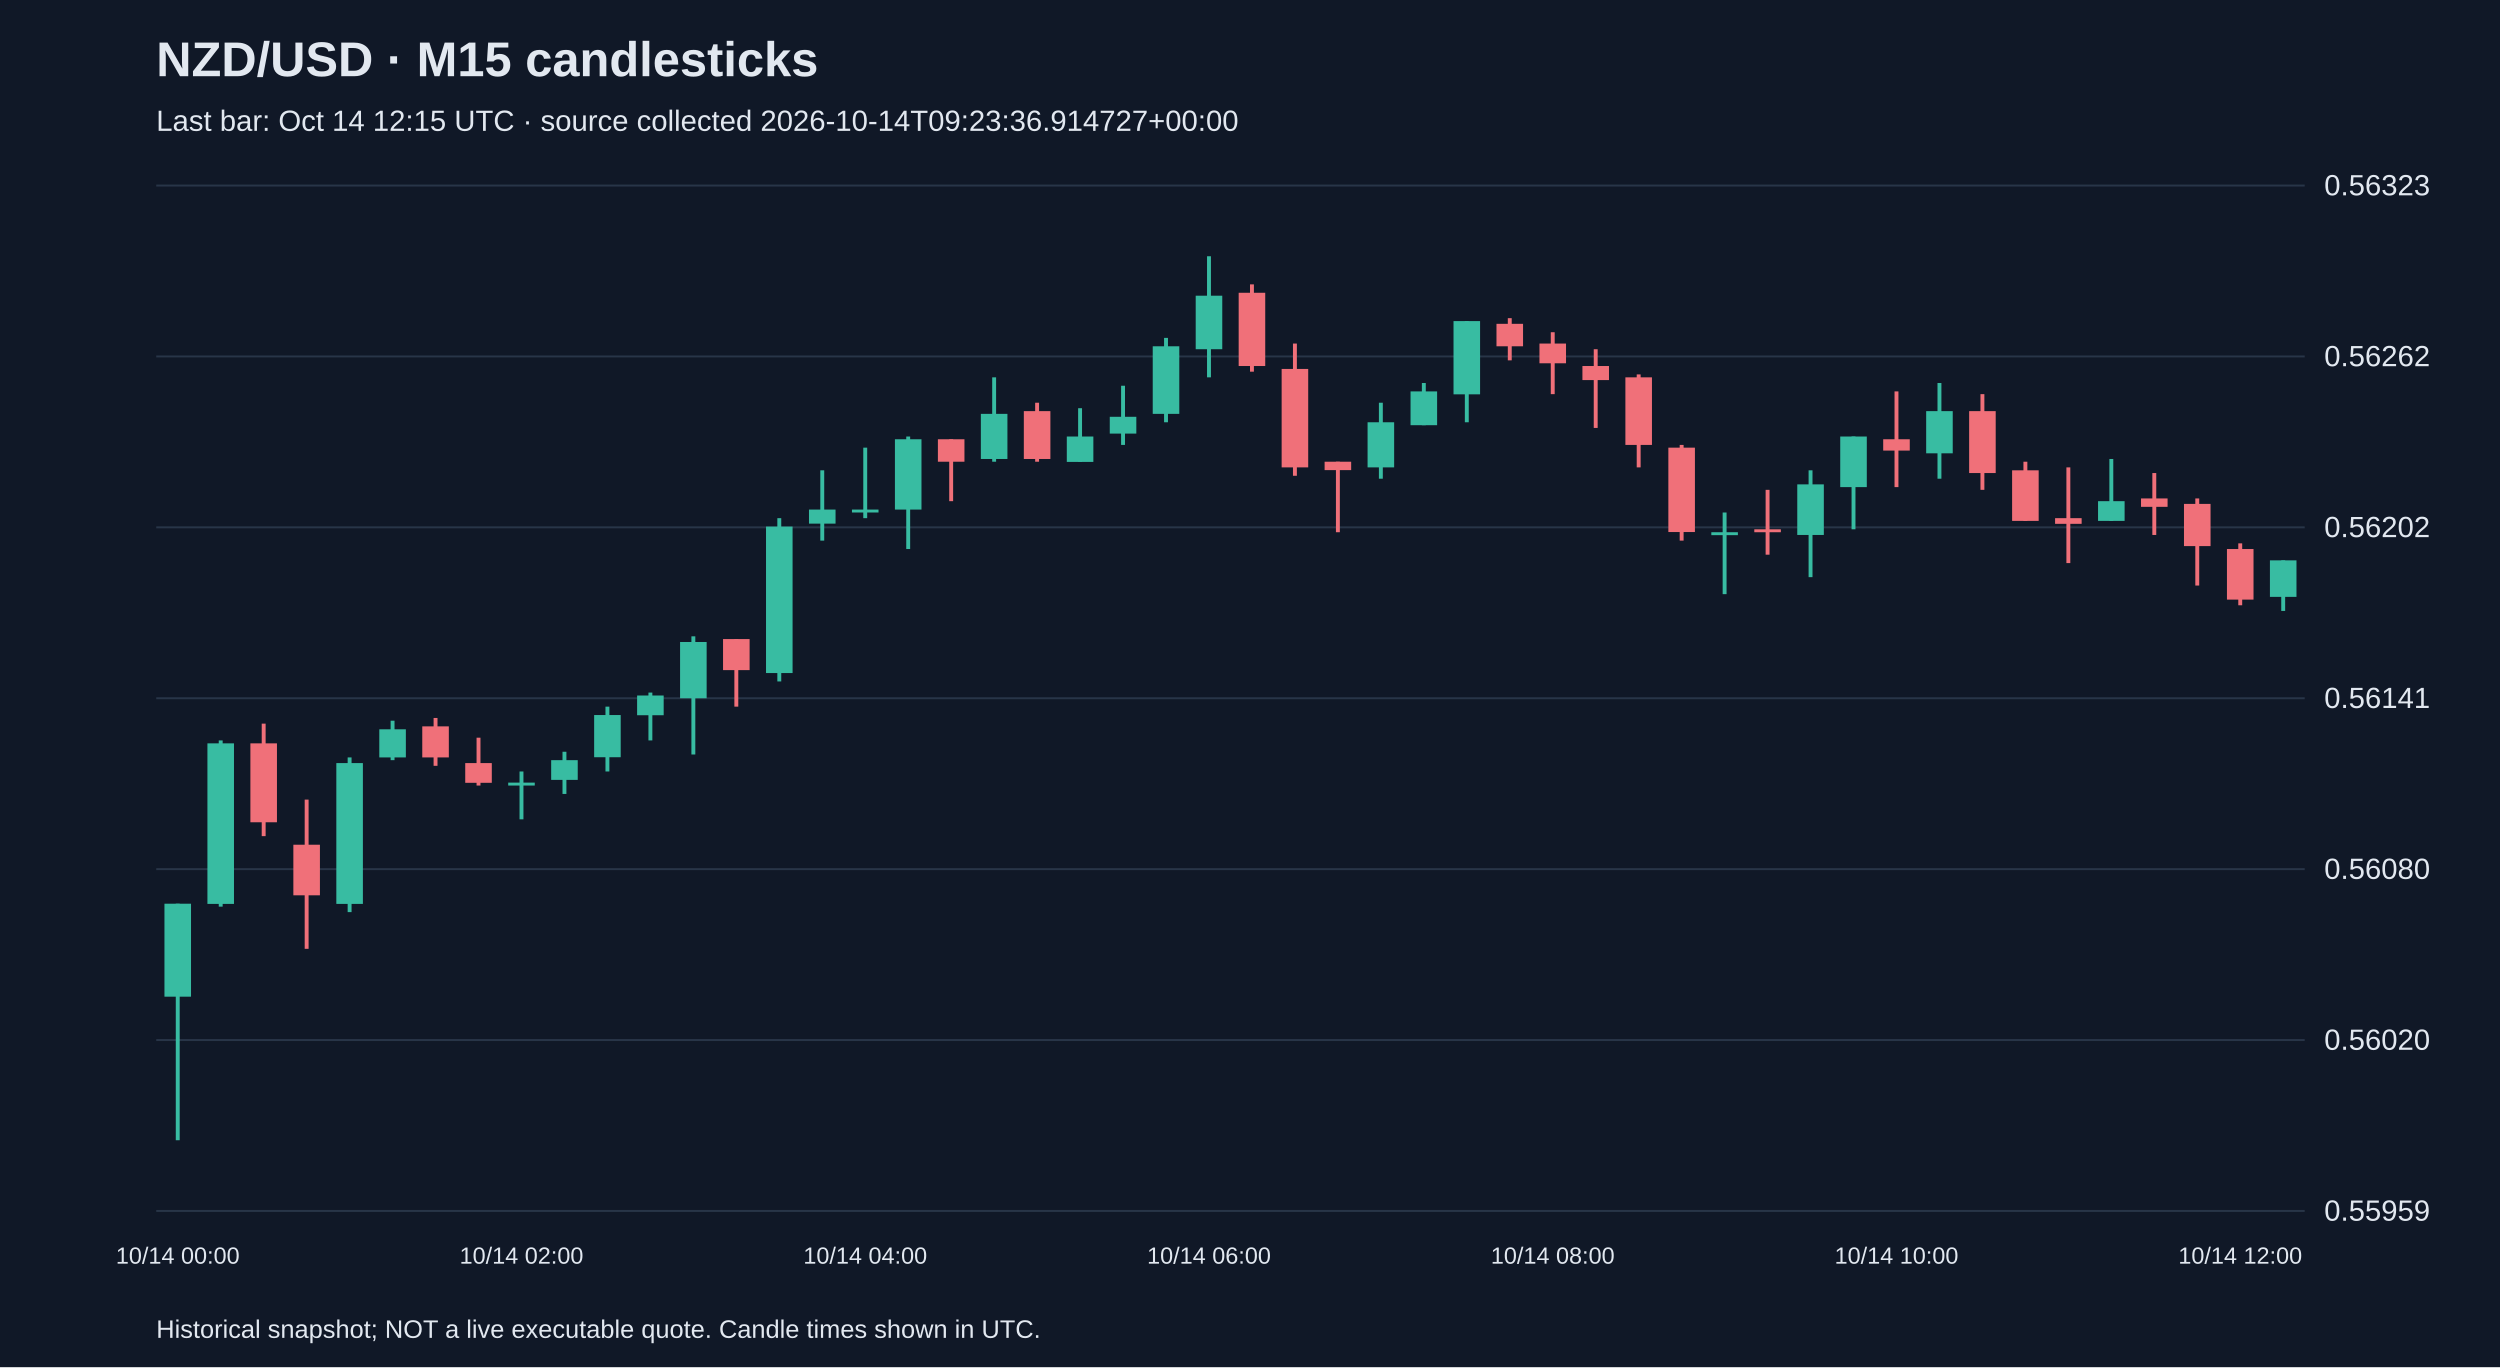
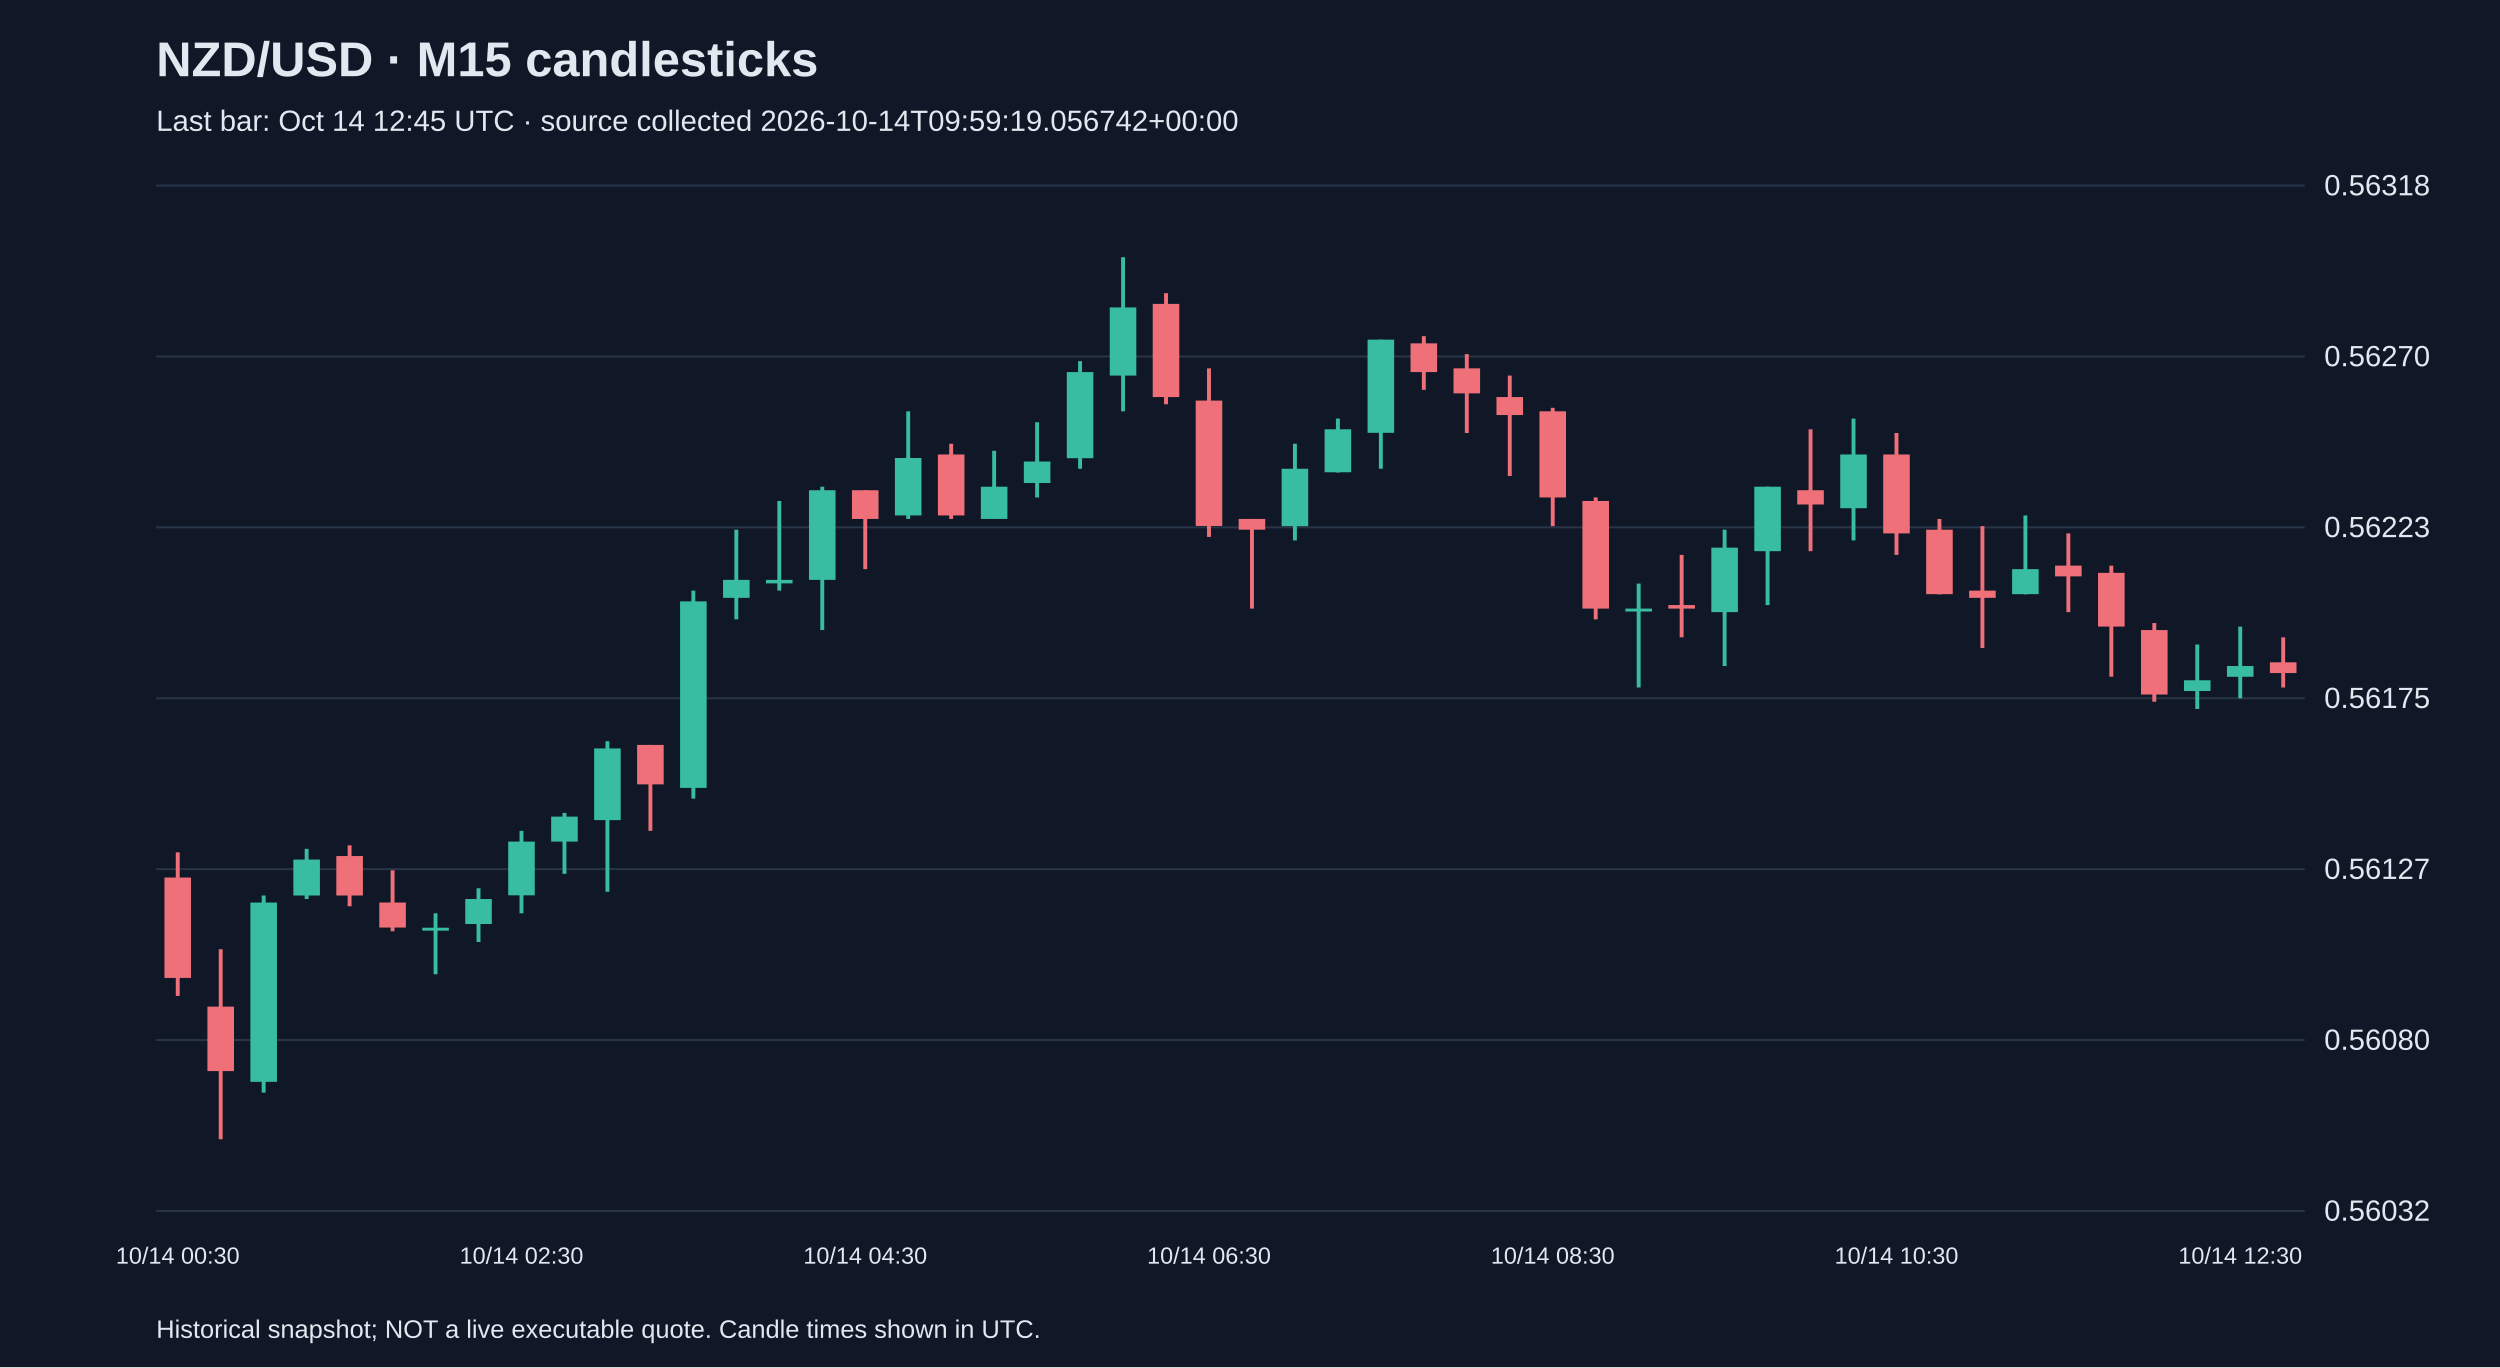
<svg xmlns="http://www.w3.org/2000/svg" viewBox="0 0 1280 700">
  <rect width="100%" height="100%" fill="#101827" />
  <style>text{font-family:Arial,sans-serif;fill:#e2e8f0}</style>
  <text x="80" y="39" font-size="25" font-weight="bold">NZD/USD · M15 candlesticks</text>
-   <text x="80" y="67" font-size="15" fill="#a6b1c5">Last bar: Oct 14 12:15 UTC · source collected 2026-10-14T09:23:36.914727+00:00</text>
+   <text x="80" y="67" font-size="15" fill="#a6b1c5">Last bar: Oct 14 12:45 UTC · source collected 2026-10-14T09:59:19.056742+00:00</text>
  <line x1="80" y1="620.0" x2="1180" y2="620.0" stroke="#283548" />
-   <text x="1190" y="625.0" font-size="15">0.55959</text>
+   <text x="1190" y="625.0" font-size="15">0.56032</text>
  <line x1="80" y1="532.5" x2="1180" y2="532.5" stroke="#283548" />
-   <text x="1190" y="537.5" font-size="15">0.56020</text>
+   <text x="1190" y="537.5" font-size="15">0.56080</text>
  <line x1="80" y1="445.0" x2="1180" y2="445.0" stroke="#283548" />
-   <text x="1190" y="450.0" font-size="15">0.56080</text>
+   <text x="1190" y="450.0" font-size="15">0.56127</text>
  <line x1="80" y1="357.5" x2="1180" y2="357.5" stroke="#283548" />
-   <text x="1190" y="362.5" font-size="15">0.56141</text>
+   <text x="1190" y="362.5" font-size="15">0.56175</text>
  <line x1="80" y1="270.0" x2="1180" y2="270.0" stroke="#283548" />
-   <text x="1190" y="275.0" font-size="15">0.56202</text>
+   <text x="1190" y="275.0" font-size="15">0.56223</text>
  <line x1="80" y1="182.5" x2="1180" y2="182.5" stroke="#283548" />
-   <text x="1190" y="187.5" font-size="15">0.56262</text>
+   <text x="1190" y="187.5" font-size="15">0.56270</text>
  <line x1="80" y1="95.0" x2="1180" y2="95.0" stroke="#283548" />
-   <text x="1190" y="100.0" font-size="15">0.56323</text>
-   <line x1="91.0" y1="462.7" x2="91.0" y2="583.8" stroke="#38bca2" stroke-width="2" />
-   <rect x="84.2" y="462.7" width="13.6" height="47.6" fill="#38bca2" />
-   <text x="91.0" y="647" text-anchor="middle" font-size="12">10/14 00:00</text>
-   <line x1="113.0" y1="379.1" x2="113.0" y2="464.2" stroke="#38bca2" stroke-width="2" />
-   <rect x="106.2" y="380.6" width="13.6" height="82.2" fill="#38bca2" />
-   <line x1="135.0" y1="370.5" x2="135.0" y2="428.1" stroke="#f07079" stroke-width="2" />
-   <rect x="128.2" y="380.6" width="13.6" height="40.4" fill="#f07079" />
-   <line x1="157.0" y1="409.4" x2="157.0" y2="485.8" stroke="#f07079" stroke-width="2" />
-   <rect x="150.2" y="432.5" width="13.6" height="25.9" fill="#f07079" />
-   <line x1="179.0" y1="387.8" x2="179.0" y2="467.0" stroke="#38bca2" stroke-width="2" />
-   <rect x="172.2" y="390.7" width="13.6" height="72.1" fill="#38bca2" />
-   <line x1="201.0" y1="369.0" x2="201.0" y2="389.2" stroke="#38bca2" stroke-width="2" />
-   <rect x="194.2" y="373.4" width="13.6" height="14.4" fill="#38bca2" />
-   <line x1="223.0" y1="367.6" x2="223.0" y2="392.1" stroke="#f07079" stroke-width="2" />
-   <rect x="216.2" y="371.9" width="13.6" height="15.9" fill="#f07079" />
-   <line x1="245.0" y1="377.7" x2="245.0" y2="402.2" stroke="#f07079" stroke-width="2" />
-   <rect x="238.2" y="390.7" width="13.6" height="10.1" fill="#f07079" />
-   <line x1="267.0" y1="395.0" x2="267.0" y2="419.5" stroke="#38bca2" stroke-width="2" />
-   <rect x="260.2" y="400.7" width="13.6" height="1.5" fill="#38bca2" />
-   <text x="267.0" y="647" text-anchor="middle" font-size="12">10/14 02:00</text>
-   <line x1="289.0" y1="384.9" x2="289.0" y2="406.5" stroke="#38bca2" stroke-width="2" />
-   <rect x="282.2" y="389.2" width="13.6" height="10.1" fill="#38bca2" />
-   <line x1="311.0" y1="361.8" x2="311.0" y2="395.0" stroke="#38bca2" stroke-width="2" />
-   <rect x="304.2" y="366.1" width="13.6" height="21.6" fill="#38bca2" />
-   <line x1="333.0" y1="354.6" x2="333.0" y2="379.1" stroke="#38bca2" stroke-width="2" />
-   <rect x="326.2" y="356.1" width="13.6" height="10.1" fill="#38bca2" />
-   <line x1="355.0" y1="325.8" x2="355.0" y2="386.3" stroke="#38bca2" stroke-width="2" />
-   <rect x="348.2" y="328.7" width="13.6" height="28.8" fill="#38bca2" />
-   <line x1="377.0" y1="327.2" x2="377.0" y2="361.8" stroke="#f07079" stroke-width="2" />
-   <rect x="370.2" y="327.2" width="13.6" height="15.9" fill="#f07079" />
-   <line x1="399.0" y1="265.3" x2="399.0" y2="348.9" stroke="#38bca2" stroke-width="2" />
-   <rect x="392.2" y="269.6" width="13.6" height="75.0" fill="#38bca2" />
-   <line x1="421.0" y1="240.8" x2="421.0" y2="276.8" stroke="#38bca2" stroke-width="2" />
-   <rect x="414.2" y="260.9" width="13.6" height="7.2" fill="#38bca2" />
-   <line x1="443.0" y1="229.2" x2="443.0" y2="265.3" stroke="#38bca2" stroke-width="2" />
-   <rect x="436.2" y="260.9" width="13.6" height="1.5" fill="#38bca2" />
-   <text x="443.0" y="647" text-anchor="middle" font-size="12">10/14 04:00</text>
-   <line x1="465.0" y1="223.5" x2="465.0" y2="281.1" stroke="#38bca2" stroke-width="2" />
-   <rect x="458.2" y="224.9" width="13.6" height="36.0" fill="#38bca2" />
-   <line x1="487.0" y1="224.9" x2="487.0" y2="256.6" stroke="#f07079" stroke-width="2" />
-   <rect x="480.2" y="224.9" width="13.6" height="11.5" fill="#f07079" />
-   <line x1="509.0" y1="193.2" x2="509.0" y2="236.4" stroke="#38bca2" stroke-width="2" />
-   <rect x="502.2" y="211.9" width="13.6" height="23.1" fill="#38bca2" />
-   <line x1="531.0" y1="206.2" x2="531.0" y2="236.4" stroke="#f07079" stroke-width="2" />
-   <rect x="524.2" y="210.5" width="13.6" height="24.5" fill="#f07079" />
-   <line x1="553.0" y1="209.0" x2="553.0" y2="236.4" stroke="#38bca2" stroke-width="2" />
-   <rect x="546.2" y="223.5" width="13.6" height="13.0" fill="#38bca2" />
-   <line x1="575.0" y1="197.5" x2="575.0" y2="227.8" stroke="#38bca2" stroke-width="2" />
-   <rect x="568.2" y="213.4" width="13.6" height="8.6" fill="#38bca2" />
-   <line x1="597.0" y1="173.0" x2="597.0" y2="216.2" stroke="#38bca2" stroke-width="2" />
-   <rect x="590.2" y="177.3" width="13.6" height="34.6" fill="#38bca2" />
-   <line x1="619.0" y1="131.2" x2="619.0" y2="193.2" stroke="#38bca2" stroke-width="2" />
-   <rect x="612.2" y="151.4" width="13.6" height="27.4" fill="#38bca2" />
-   <text x="619.0" y="647" text-anchor="middle" font-size="12">10/14 06:00</text>
-   <line x1="641.0" y1="145.6" x2="641.0" y2="190.3" stroke="#f07079" stroke-width="2" />
-   <rect x="634.2" y="149.9" width="13.6" height="37.5" fill="#f07079" />
-   <line x1="663.0" y1="175.9" x2="663.0" y2="243.6" stroke="#f07079" stroke-width="2" />
-   <rect x="656.2" y="188.9" width="13.6" height="50.4" fill="#f07079" />
-   <line x1="685.0" y1="236.4" x2="685.0" y2="272.5" stroke="#f07079" stroke-width="2" />
-   <rect x="678.2" y="236.4" width="13.6" height="4.3" fill="#f07079" />
-   <line x1="707.0" y1="206.2" x2="707.0" y2="245.1" stroke="#38bca2" stroke-width="2" />
-   <rect x="700.2" y="216.2" width="13.6" height="23.1" fill="#38bca2" />
-   <line x1="729.0" y1="196.1" x2="729.0" y2="217.7" stroke="#38bca2" stroke-width="2" />
-   <rect x="722.2" y="200.4" width="13.6" height="17.3" fill="#38bca2" />
-   <line x1="751.0" y1="164.4" x2="751.0" y2="216.2" stroke="#38bca2" stroke-width="2" />
-   <rect x="744.2" y="164.4" width="13.6" height="37.5" fill="#38bca2" />
-   <line x1="773.0" y1="162.9" x2="773.0" y2="184.5" stroke="#f07079" stroke-width="2" />
-   <rect x="766.2" y="165.8" width="13.6" height="11.5" fill="#f07079" />
-   <line x1="795.0" y1="170.1" x2="795.0" y2="201.8" stroke="#f07079" stroke-width="2" />
-   <rect x="788.2" y="175.9" width="13.6" height="10.1" fill="#f07079" />
-   <text x="795.0" y="647" text-anchor="middle" font-size="12">10/14 08:00</text>
-   <line x1="817.0" y1="178.8" x2="817.0" y2="219.1" stroke="#f07079" stroke-width="2" />
-   <rect x="810.2" y="187.4" width="13.6" height="7.2" fill="#f07079" />
-   <line x1="839.0" y1="191.7" x2="839.0" y2="239.3" stroke="#f07079" stroke-width="2" />
-   <rect x="832.2" y="193.2" width="13.6" height="34.6" fill="#f07079" />
-   <line x1="861.0" y1="227.8" x2="861.0" y2="276.8" stroke="#f07079" stroke-width="2" />
-   <rect x="854.2" y="229.2" width="13.6" height="43.2" fill="#f07079" />
-   <line x1="883.0" y1="262.4" x2="883.0" y2="304.2" stroke="#38bca2" stroke-width="2" />
-   <rect x="876.2" y="272.5" width="13.6" height="1.5" fill="#38bca2" />
-   <line x1="905.0" y1="250.8" x2="905.0" y2="284.0" stroke="#f07079" stroke-width="2" />
-   <rect x="898.2" y="271.0" width="13.6" height="1.5" fill="#f07079" />
-   <line x1="927.0" y1="240.8" x2="927.0" y2="295.5" stroke="#38bca2" stroke-width="2" />
-   <rect x="920.2" y="248.0" width="13.6" height="25.9" fill="#38bca2" />
-   <line x1="949.0" y1="223.5" x2="949.0" y2="271.0" stroke="#38bca2" stroke-width="2" />
-   <rect x="942.2" y="223.5" width="13.6" height="25.9" fill="#38bca2" />
-   <line x1="971.0" y1="200.4" x2="971.0" y2="249.4" stroke="#f07079" stroke-width="2" />
-   <rect x="964.2" y="224.9" width="13.6" height="5.8" fill="#f07079" />
-   <text x="971.0" y="647" text-anchor="middle" font-size="12">10/14 10:00</text>
-   <line x1="993.0" y1="196.1" x2="993.0" y2="245.1" stroke="#38bca2" stroke-width="2" />
-   <rect x="986.2" y="210.5" width="13.6" height="21.6" fill="#38bca2" />
-   <line x1="1015.0" y1="201.8" x2="1015.0" y2="250.8" stroke="#f07079" stroke-width="2" />
-   <rect x="1008.2" y="210.5" width="13.6" height="31.7" fill="#f07079" />
-   <line x1="1037.0" y1="236.4" x2="1037.0" y2="266.7" stroke="#f07079" stroke-width="2" />
-   <rect x="1030.2" y="240.8" width="13.6" height="25.9" fill="#f07079" />
-   <line x1="1059.0" y1="239.3" x2="1059.0" y2="288.3" stroke="#f07079" stroke-width="2" />
-   <rect x="1052.2" y="265.3" width="13.6" height="2.9" fill="#f07079" />
-   <line x1="1081.0" y1="235.0" x2="1081.0" y2="266.7" stroke="#38bca2" stroke-width="2" />
-   <rect x="1074.2" y="256.6" width="13.6" height="10.1" fill="#38bca2" />
-   <line x1="1103.0" y1="242.2" x2="1103.0" y2="273.9" stroke="#f07079" stroke-width="2" />
-   <rect x="1096.2" y="255.2" width="13.6" height="4.3" fill="#f07079" />
-   <line x1="1125.0" y1="255.2" x2="1125.0" y2="299.8" stroke="#f07079" stroke-width="2" />
-   <rect x="1118.2" y="258.0" width="13.6" height="21.6" fill="#f07079" />
-   <line x1="1147.0" y1="278.2" x2="1147.0" y2="309.9" stroke="#f07079" stroke-width="2" />
-   <rect x="1140.2" y="281.1" width="13.6" height="25.9" fill="#f07079" />
-   <text x="1147.0" y="647" text-anchor="middle" font-size="12">10/14 12:00</text>
-   <line x1="1169.0" y1="286.9" x2="1169.0" y2="312.8" stroke="#38bca2" stroke-width="2" />
-   <rect x="1162.2" y="286.9" width="13.6" height="18.7" fill="#38bca2" />
+   <text x="1190" y="100.0" font-size="15">0.56318</text>
+   <line x1="91.0" y1="436.4" x2="91.0" y2="509.9" stroke="#f07079" stroke-width="2" />
+   <rect x="84.2" y="449.3" width="13.6" height="51.4" fill="#f07079" />
+   <text x="91.0" y="647" text-anchor="middle" font-size="12">10/14 00:30</text>
+   <line x1="113.0" y1="486.0" x2="113.0" y2="583.3" stroke="#f07079" stroke-width="2" />
+   <rect x="106.2" y="515.4" width="13.6" height="33.0" fill="#f07079" />
+   <line x1="135.0" y1="458.5" x2="135.0" y2="559.4" stroke="#38bca2" stroke-width="2" />
+   <rect x="128.2" y="462.1" width="13.6" height="91.8" fill="#38bca2" />
+   <line x1="157.0" y1="434.6" x2="157.0" y2="460.3" stroke="#38bca2" stroke-width="2" />
+   <rect x="150.2" y="440.1" width="13.6" height="18.4" fill="#38bca2" />
+   <line x1="179.0" y1="432.8" x2="179.0" y2="464.0" stroke="#f07079" stroke-width="2" />
+   <rect x="172.2" y="438.3" width="13.6" height="20.2" fill="#f07079" />
+   <line x1="201.0" y1="445.6" x2="201.0" y2="476.8" stroke="#f07079" stroke-width="2" />
+   <rect x="194.2" y="462.1" width="13.6" height="12.8" fill="#f07079" />
+   <line x1="223.0" y1="467.6" x2="223.0" y2="498.8" stroke="#38bca2" stroke-width="2" />
+   <rect x="216.2" y="475.0" width="13.6" height="1.5" fill="#38bca2" />
+   <line x1="245.0" y1="454.8" x2="245.0" y2="482.3" stroke="#38bca2" stroke-width="2" />
+   <rect x="238.2" y="460.3" width="13.6" height="12.8" fill="#38bca2" />
+   <line x1="267.0" y1="425.4" x2="267.0" y2="467.6" stroke="#38bca2" stroke-width="2" />
+   <rect x="260.2" y="430.9" width="13.6" height="27.5" fill="#38bca2" />
+   <text x="267.0" y="647" text-anchor="middle" font-size="12">10/14 02:30</text>
+   <line x1="289.0" y1="416.2" x2="289.0" y2="447.4" stroke="#38bca2" stroke-width="2" />
+   <rect x="282.2" y="418.1" width="13.6" height="12.8" fill="#38bca2" />
+   <line x1="311.0" y1="379.5" x2="311.0" y2="456.6" stroke="#38bca2" stroke-width="2" />
+   <rect x="304.2" y="383.2" width="13.6" height="36.7" fill="#38bca2" />
+   <line x1="333.0" y1="381.4" x2="333.0" y2="425.4" stroke="#f07079" stroke-width="2" />
+   <rect x="326.2" y="381.4" width="13.6" height="20.2" fill="#f07079" />
+   <line x1="355.0" y1="302.4" x2="355.0" y2="408.9" stroke="#38bca2" stroke-width="2" />
+   <rect x="348.2" y="307.9" width="13.6" height="95.5" fill="#38bca2" />
+   <line x1="377.0" y1="271.2" x2="377.0" y2="317.1" stroke="#38bca2" stroke-width="2" />
+   <rect x="370.2" y="296.9" width="13.6" height="9.2" fill="#38bca2" />
+   <line x1="399.0" y1="256.5" x2="399.0" y2="302.4" stroke="#38bca2" stroke-width="2" />
+   <rect x="392.2" y="296.9" width="13.6" height="1.8" fill="#38bca2" />
+   <line x1="421.0" y1="249.2" x2="421.0" y2="322.6" stroke="#38bca2" stroke-width="2" />
+   <rect x="414.2" y="251.0" width="13.6" height="45.9" fill="#38bca2" />
+   <line x1="443.0" y1="251.0" x2="443.0" y2="291.4" stroke="#f07079" stroke-width="2" />
+   <rect x="436.2" y="251.0" width="13.6" height="14.7" fill="#f07079" />
+   <text x="443.0" y="647" text-anchor="middle" font-size="12">10/14 04:30</text>
+   <line x1="465.0" y1="210.6" x2="465.0" y2="265.7" stroke="#38bca2" stroke-width="2" />
+   <rect x="458.2" y="234.5" width="13.6" height="29.4" fill="#38bca2" />
+   <line x1="487.0" y1="227.2" x2="487.0" y2="265.7" stroke="#f07079" stroke-width="2" />
+   <rect x="480.2" y="232.7" width="13.6" height="31.2" fill="#f07079" />
+   <line x1="509.0" y1="230.8" x2="509.0" y2="265.7" stroke="#38bca2" stroke-width="2" />
+   <rect x="502.2" y="249.2" width="13.6" height="16.5" fill="#38bca2" />
+   <line x1="531.0" y1="216.2" x2="531.0" y2="254.7" stroke="#38bca2" stroke-width="2" />
+   <rect x="524.2" y="236.3" width="13.6" height="11.0" fill="#38bca2" />
+   <line x1="553.0" y1="184.9" x2="553.0" y2="240.0" stroke="#38bca2" stroke-width="2" />
+   <rect x="546.2" y="190.5" width="13.6" height="44.1" fill="#38bca2" />
+   <line x1="575.0" y1="131.7" x2="575.0" y2="210.6" stroke="#38bca2" stroke-width="2" />
+   <rect x="568.2" y="157.4" width="13.6" height="34.9" fill="#38bca2" />
+   <line x1="597.0" y1="150.1" x2="597.0" y2="207.0" stroke="#f07079" stroke-width="2" />
+   <rect x="590.2" y="155.6" width="13.6" height="47.7" fill="#f07079" />
+   <line x1="619.0" y1="188.6" x2="619.0" y2="274.9" stroke="#f07079" stroke-width="2" />
+   <rect x="612.2" y="205.1" width="13.6" height="64.2" fill="#f07079" />
+   <text x="619.0" y="647" text-anchor="middle" font-size="12">10/14 06:30</text>
+   <line x1="641.0" y1="265.7" x2="641.0" y2="311.6" stroke="#f07079" stroke-width="2" />
+   <rect x="634.2" y="265.7" width="13.6" height="5.5" fill="#f07079" />
+   <line x1="663.0" y1="227.2" x2="663.0" y2="276.7" stroke="#38bca2" stroke-width="2" />
+   <rect x="656.2" y="240.0" width="13.6" height="29.4" fill="#38bca2" />
+   <line x1="685.0" y1="214.3" x2="685.0" y2="241.9" stroke="#38bca2" stroke-width="2" />
+   <rect x="678.2" y="219.8" width="13.6" height="22.0" fill="#38bca2" />
+   <line x1="707.0" y1="173.9" x2="707.0" y2="240.0" stroke="#38bca2" stroke-width="2" />
+   <rect x="700.2" y="173.9" width="13.6" height="47.7" fill="#38bca2" />
+   <line x1="729.0" y1="172.1" x2="729.0" y2="199.6" stroke="#f07079" stroke-width="2" />
+   <rect x="722.2" y="175.8" width="13.6" height="14.7" fill="#f07079" />
+   <line x1="751.0" y1="181.3" x2="751.0" y2="221.7" stroke="#f07079" stroke-width="2" />
+   <rect x="744.2" y="188.6" width="13.6" height="12.8" fill="#f07079" />
+   <line x1="773.0" y1="192.3" x2="773.0" y2="243.7" stroke="#f07079" stroke-width="2" />
+   <rect x="766.2" y="203.3" width="13.6" height="9.2" fill="#f07079" />
+   <line x1="795.0" y1="208.8" x2="795.0" y2="269.4" stroke="#f07079" stroke-width="2" />
+   <rect x="788.2" y="210.6" width="13.6" height="44.1" fill="#f07079" />
+   <text x="795.0" y="647" text-anchor="middle" font-size="12">10/14 08:30</text>
+   <line x1="817.0" y1="254.7" x2="817.0" y2="317.1" stroke="#f07079" stroke-width="2" />
+   <rect x="810.2" y="256.5" width="13.6" height="55.1" fill="#f07079" />
+   <line x1="839.0" y1="298.8" x2="839.0" y2="352.0" stroke="#38bca2" stroke-width="2" />
+   <rect x="832.2" y="311.6" width="13.6" height="1.5" fill="#38bca2" />
+   <line x1="861.0" y1="284.1" x2="861.0" y2="326.3" stroke="#f07079" stroke-width="2" />
+   <rect x="854.2" y="309.8" width="13.6" height="1.8" fill="#f07079" />
+   <line x1="883.0" y1="271.2" x2="883.0" y2="341.0" stroke="#38bca2" stroke-width="2" />
+   <rect x="876.2" y="280.4" width="13.6" height="33.0" fill="#38bca2" />
+   <line x1="905.0" y1="249.2" x2="905.0" y2="309.8" stroke="#38bca2" stroke-width="2" />
+   <rect x="898.2" y="249.2" width="13.6" height="33.0" fill="#38bca2" />
+   <line x1="927.0" y1="219.8" x2="927.0" y2="282.2" stroke="#f07079" stroke-width="2" />
+   <rect x="920.2" y="251.0" width="13.6" height="7.3" fill="#f07079" />
+   <line x1="949.0" y1="214.3" x2="949.0" y2="276.7" stroke="#38bca2" stroke-width="2" />
+   <rect x="942.2" y="232.7" width="13.6" height="27.5" fill="#38bca2" />
+   <line x1="971.0" y1="221.7" x2="971.0" y2="284.1" stroke="#f07079" stroke-width="2" />
+   <rect x="964.2" y="232.7" width="13.6" height="40.4" fill="#f07079" />
+   <text x="971.0" y="647" text-anchor="middle" font-size="12">10/14 10:30</text>
+   <line x1="993.0" y1="265.7" x2="993.0" y2="304.3" stroke="#f07079" stroke-width="2" />
+   <rect x="986.2" y="271.2" width="13.6" height="33.0" fill="#f07079" />
+   <line x1="1015.0" y1="269.4" x2="1015.0" y2="331.8" stroke="#f07079" stroke-width="2" />
+   <rect x="1008.2" y="302.4" width="13.6" height="3.7" fill="#f07079" />
+   <line x1="1037.0" y1="263.9" x2="1037.0" y2="304.3" stroke="#38bca2" stroke-width="2" />
+   <rect x="1030.2" y="291.4" width="13.6" height="12.8" fill="#38bca2" />
+   <line x1="1059.0" y1="273.1" x2="1059.0" y2="313.4" stroke="#f07079" stroke-width="2" />
+   <rect x="1052.2" y="289.6" width="13.6" height="5.5" fill="#f07079" />
+   <line x1="1081.0" y1="289.6" x2="1081.0" y2="346.5" stroke="#f07079" stroke-width="2" />
+   <rect x="1074.2" y="293.3" width="13.6" height="27.5" fill="#f07079" />
+   <line x1="1103.0" y1="319.0" x2="1103.0" y2="359.3" stroke="#f07079" stroke-width="2" />
+   <rect x="1096.2" y="322.6" width="13.6" height="33.0" fill="#f07079" />
+   <line x1="1125.0" y1="330.0" x2="1125.0" y2="363.0" stroke="#38bca2" stroke-width="2" />
+   <rect x="1118.2" y="348.3" width="13.6" height="5.5" fill="#38bca2" />
+   <line x1="1147.0" y1="320.8" x2="1147.0" y2="357.5" stroke="#38bca2" stroke-width="2" />
+   <rect x="1140.2" y="341.0" width="13.6" height="5.5" fill="#38bca2" />
+   <text x="1147.0" y="647" text-anchor="middle" font-size="12">10/14 12:30</text>
+   <line x1="1169.0" y1="326.3" x2="1169.0" y2="352.0" stroke="#f07079" stroke-width="2" />
+   <rect x="1162.2" y="339.1" width="13.6" height="5.5" fill="#f07079" />
  <text x="80" y="685" font-size="13">Historical snapshot; NOT a live executable quote. Candle times shown in UTC.</text>
</svg>
